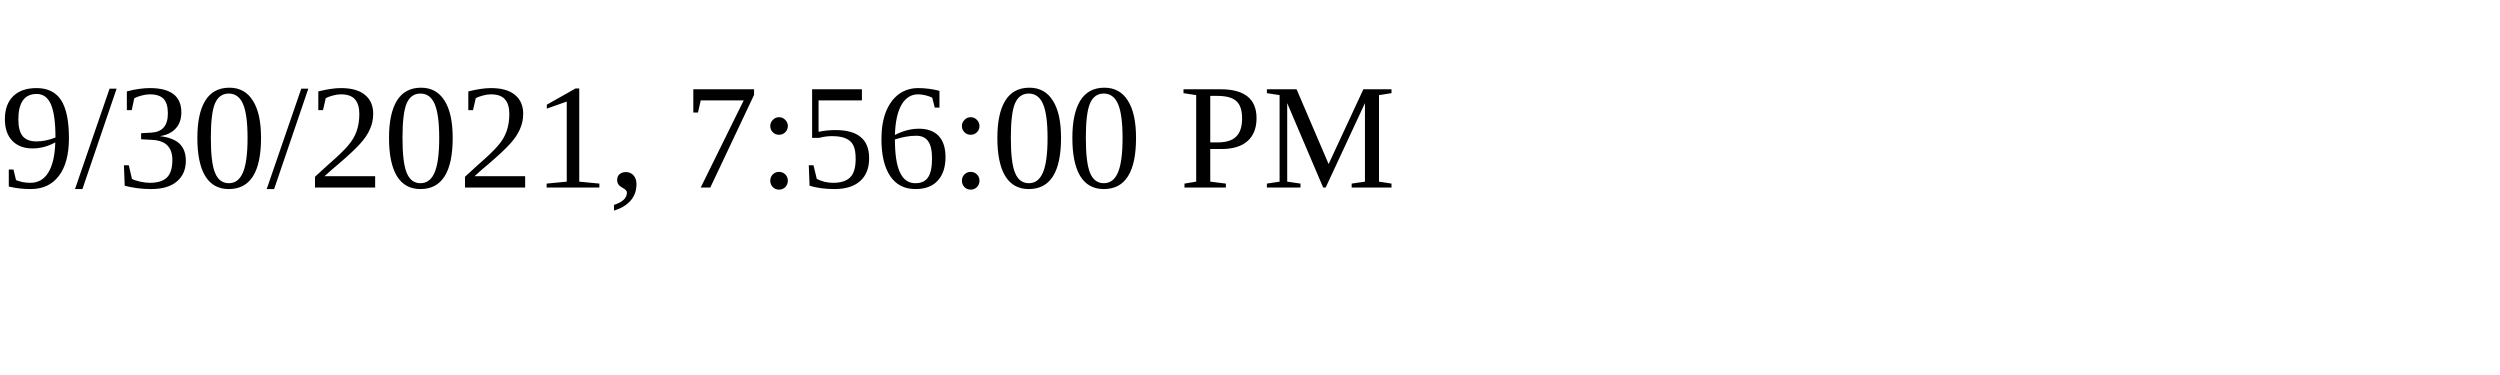
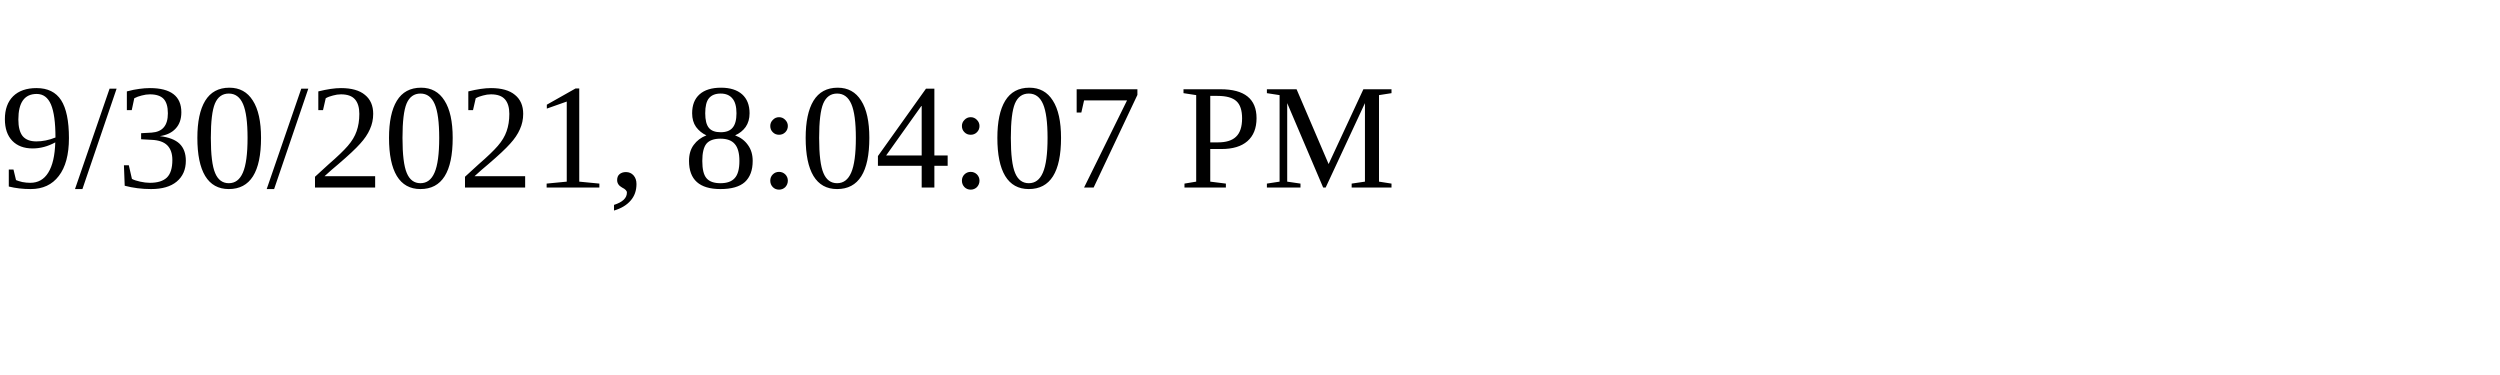
<svg xmlns="http://www.w3.org/2000/svg" height="30" width="200">
-   <text x="0" y="15">9/30/2021, 7:56:00 PM</text>
+   <text x="0" y="15">9/30/2021, 8:04:07 PM</text>
</svg>
